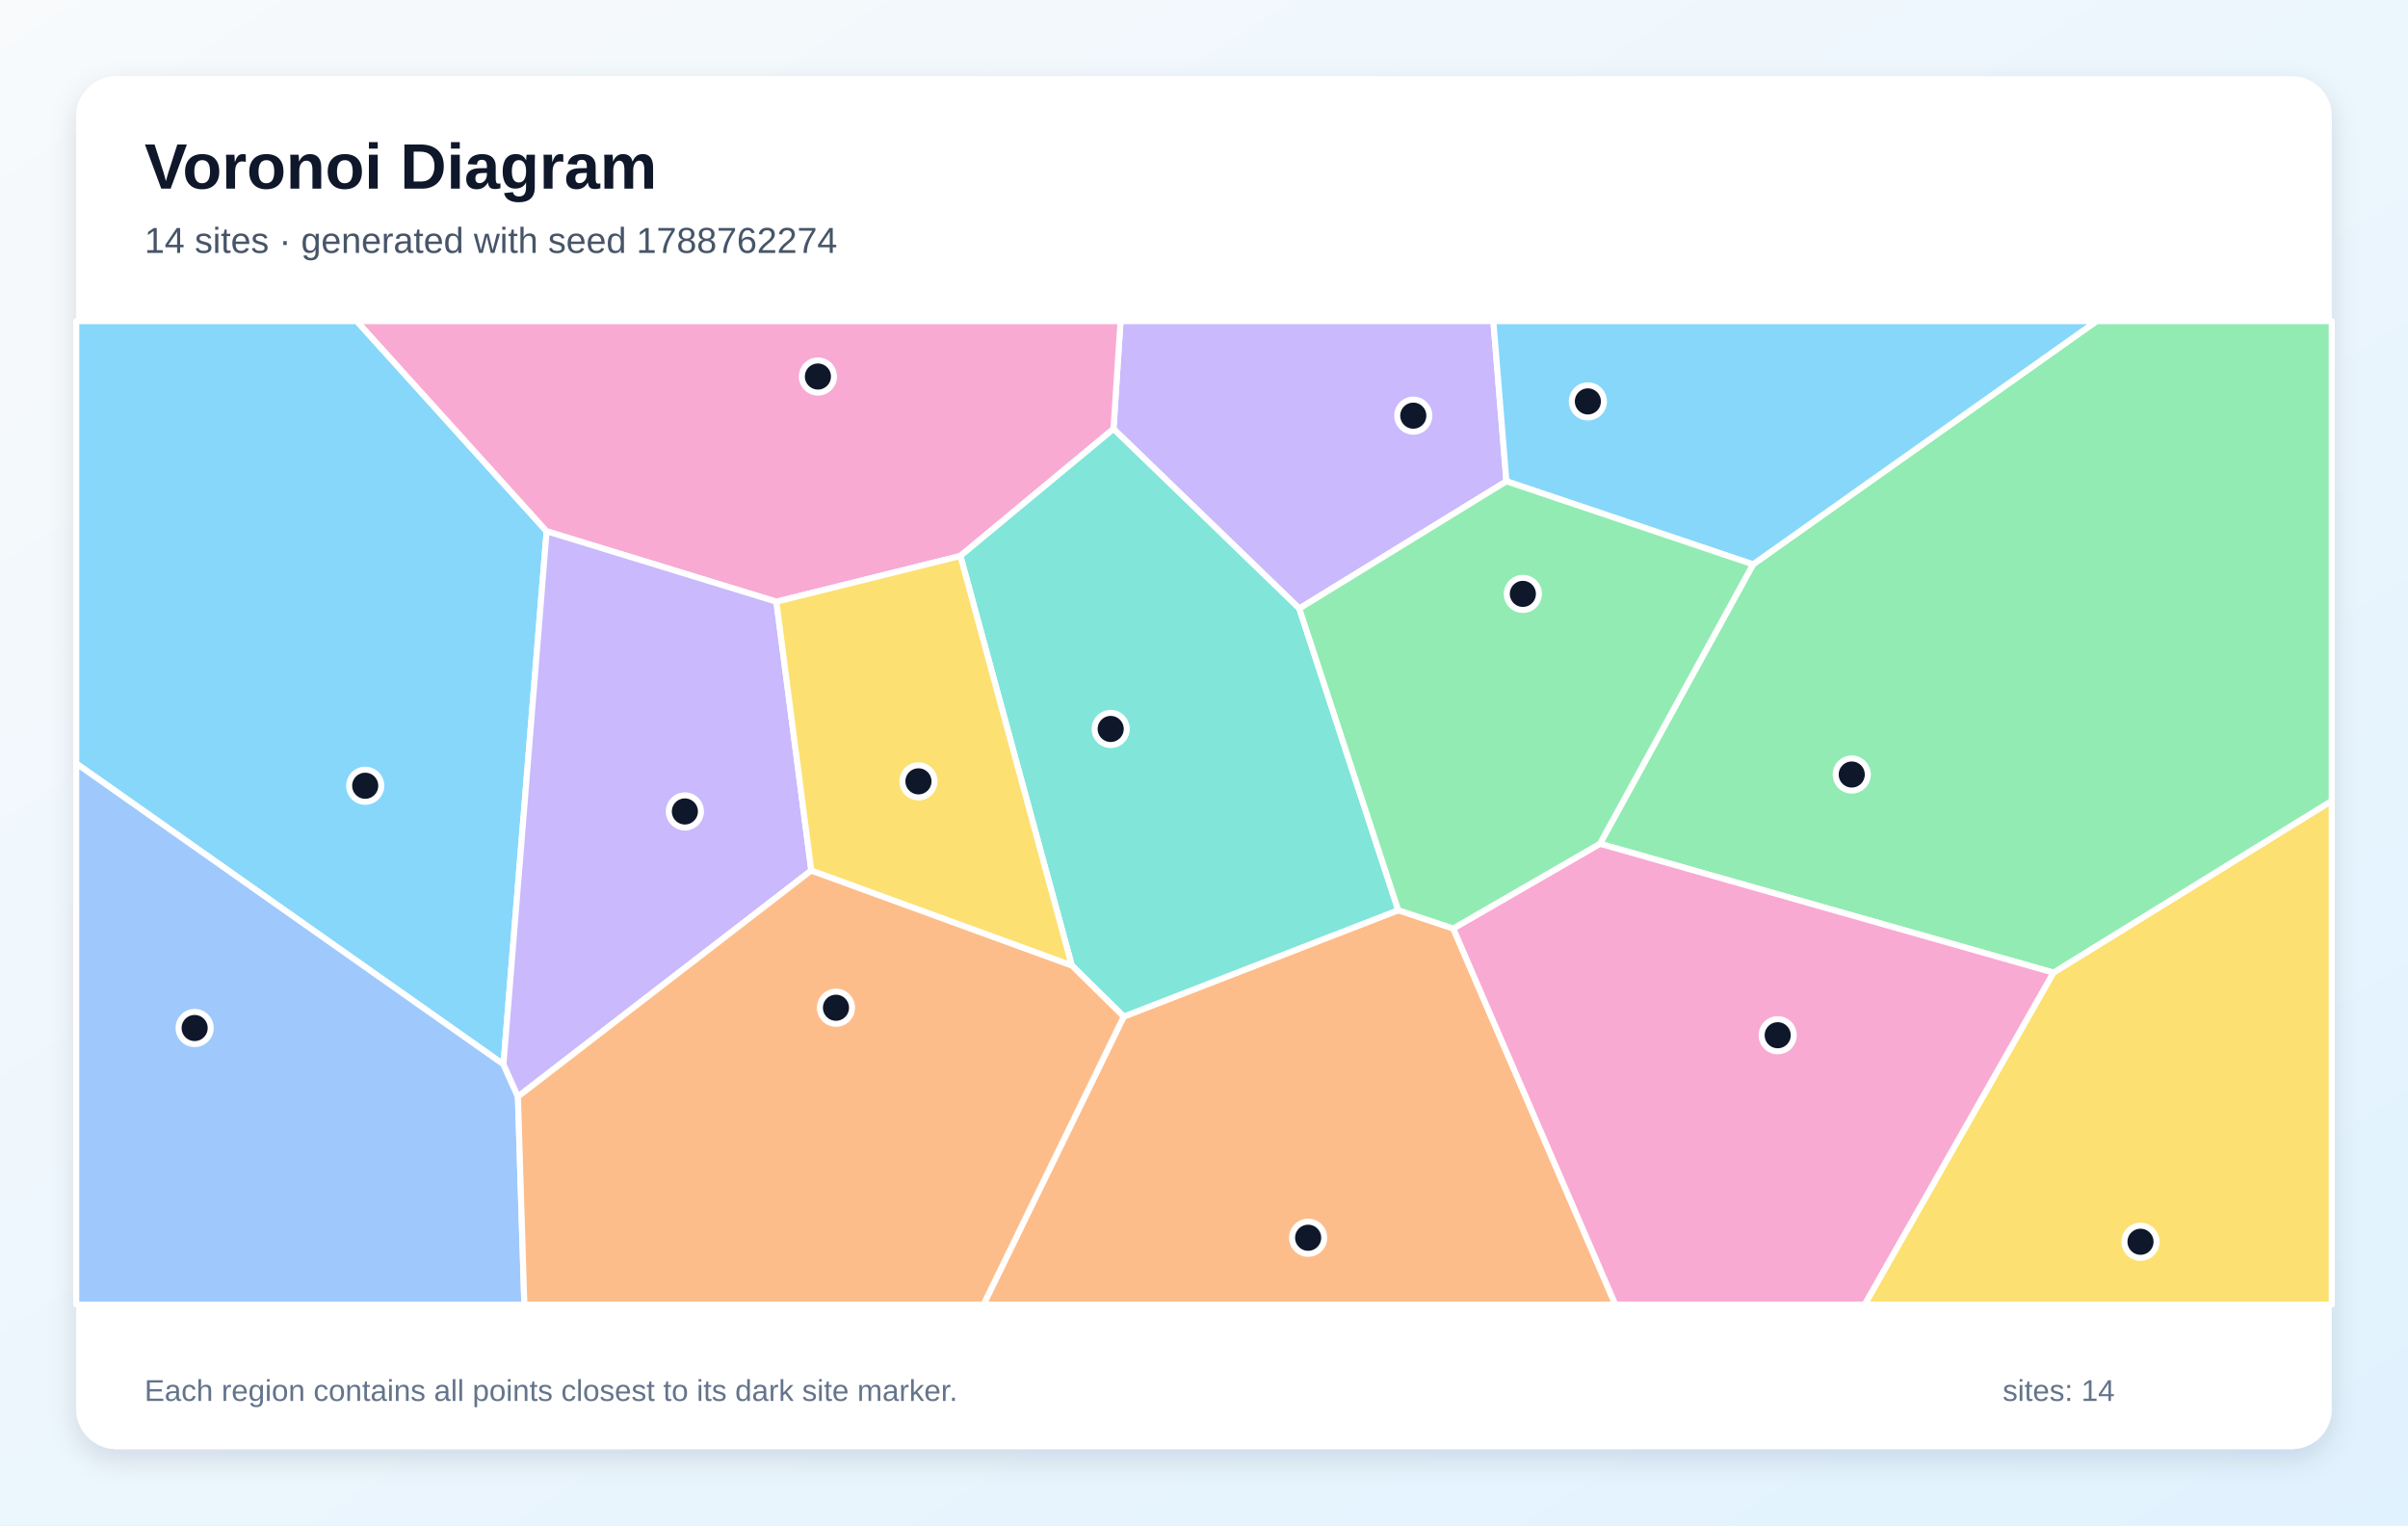
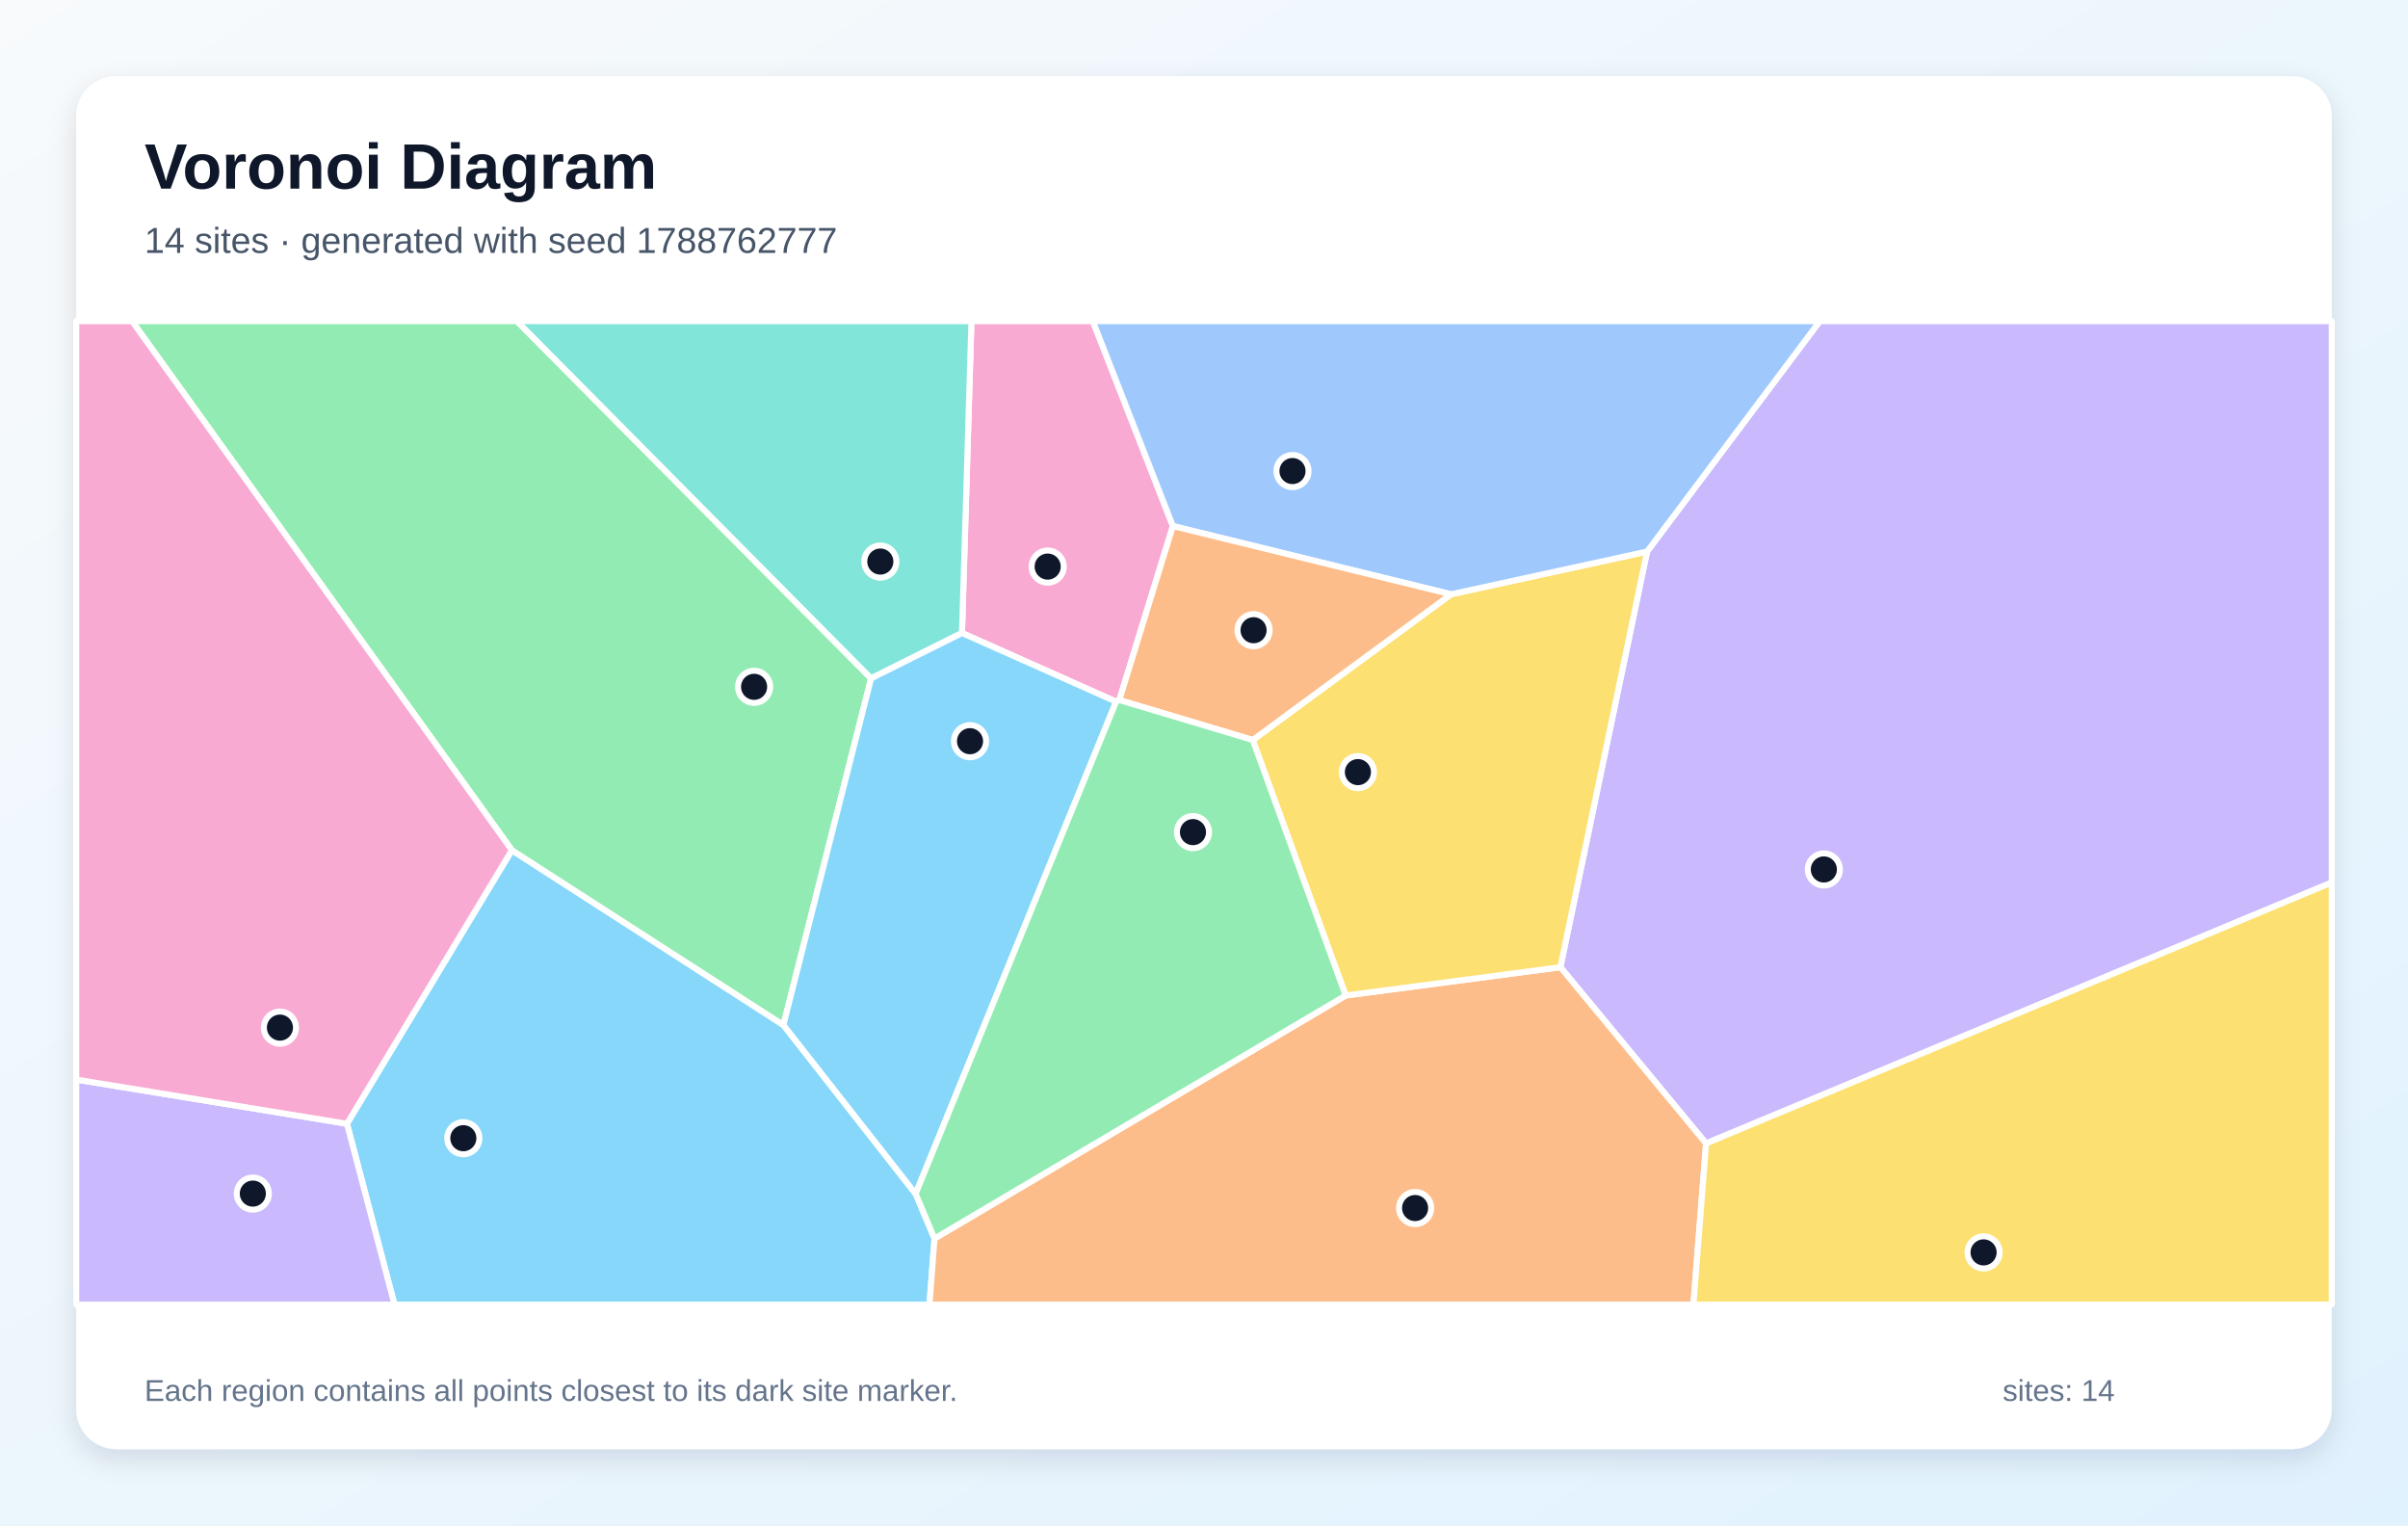
<svg xmlns="http://www.w3.org/2000/svg" width="1200" height="760" viewBox="0 0 1200 760" role="img" aria-labelledby="title description">
  <defs>
    <linearGradient id="background" x1="0" y1="0" x2="1" y2="1">
      <stop stop-color="#F8FAFC" />
      <stop offset="1" stop-color="#E0F2FE" />
    </linearGradient>
    <filter id="shadow" x="-10%" y="-10%" width="120%" height="120%">
      <feDropShadow dx="0" dy="5" stdDeviation="7" flood-color="#0F172A" flood-opacity=".12" />
    </filter>
  </defs>
  <rect width="1200" height="760" fill="url(#background)" />
  <rect x="38" y="38" width="1124" height="684" rx="20" fill="#FFFFFF" filter="url(#shadow)" />
  <g font-family="Arial, sans-serif">
    <text x="72" y="94" font-size="32" font-weight="700" fill="#0F172A">Voronoi Diagram</text>
-     <text x="72" y="126" font-size="18" fill="#475569">14 sites · generated with seed 1788762274</text>
+     <text x="72" y="126" font-size="18" fill="#475569">14 sites · generated with seed 1788762777</text>
  </g>
  <g stroke="#FFFFFF" stroke-width="3" stroke-linejoin="round">
-     <polygon points="250.9,530.3 38.0,380.4 38.0,160.0 177.8,160.0 272.4,264.7" fill="#38BDF8" fill-opacity="0.60" />
-     <polygon points="750.7,239.8 647.5,303.2 554.9,213.7 558.4,160.0 744.2,160.0" fill="#A78BFA" fill-opacity="0.60" />
-     <polygon points="554.9,213.7 478.6,277.0 386.9,299.8 272.4,264.7 177.8,160.0 558.4,160.0" fill="#F472B6" fill-opacity="0.60" />
-     <polygon points="560.0,506.5 696.8,453.5 724.2,462.6 805.0,650.0 490.1,650.0" fill="#FB923C" fill-opacity="0.60" />
-     <polygon points="1023.3,484.6 1162.0,399.0 1162.0,650.0 929.2,650.0" fill="#FACC15" fill-opacity="0.60" />
-     <polygon points="1023.3,484.6 797.3,420.4 873.6,281.2 1044.8,160.0 1162.0,160.0 1162.0,399.0" fill="#4ADE80" fill-opacity="0.60" />
-     <polygon points="696.8,453.5 560.0,506.5 534.1,481.0 478.6,277.0 554.9,213.7 647.5,303.2" fill="#2DD4BF" fill-opacity="0.60" />
-     <polygon points="38.0,380.4 250.9,530.3 258.1,546.4 261.3,650.0 38.0,650.0" fill="#60A5FA" fill-opacity="0.60" />
-     <polygon points="873.6,281.2 750.7,239.8 744.2,160.0 1044.8,160.0" fill="#38BDF8" fill-opacity="0.60" />
-     <polygon points="404.3,433.7 258.1,546.4 250.9,530.3 272.4,264.7 386.9,299.8" fill="#A78BFA" fill-opacity="0.60" />
-     <polygon points="724.2,462.6 797.3,420.4 1023.3,484.6 929.2,650.0 805.0,650.0" fill="#F472B6" fill-opacity="0.60" />
-     <polygon points="258.1,546.4 404.3,433.7 534.1,481.0 560.0,506.5 490.1,650.0 261.3,650.0" fill="#FB923C" fill-opacity="0.60" />
-     <polygon points="404.3,433.7 386.9,299.8 478.6,277.0 534.1,481.0" fill="#FACC15" fill-opacity="0.60" />
-     <polygon points="873.6,281.2 797.3,420.4 724.2,462.6 696.8,453.5 647.5,303.2 750.7,239.8" fill="#4ADE80" fill-opacity="0.60" />
+     <polygon points="172.9,559.9 255.1,423.6 390.4,510.7 456.3,594.8 465.7,617.1 463.2,650.0 196.6,650.0" fill="#38BDF8" fill-opacity="0.60" />
+     <polygon points="850.2,569.7 777.6,481.9 820.8,274.8 906.9,160.0 1162.0,160.0 1162.0,439.7" fill="#A78BFA" fill-opacity="0.60" />
+     <polygon points="584.5,262.1 557.8,348.8 556.2,349.6 479.4,315.4 484.1,160.0 544.6,160.0" fill="#F472B6" fill-opacity="0.60" />
+     <polygon points="465.7,617.1 670.6,496.0 777.6,481.9 850.2,569.7 843.9,650.0 463.2,650.0" fill="#FB923C" fill-opacity="0.60" />
+     <polygon points="670.6,496.0 624.3,368.7 723.1,296.1 820.8,274.8 777.6,481.9" fill="#FACC15" fill-opacity="0.60" />
+     <polygon points="434.1,338.0 390.4,510.7 255.1,423.6 65.8,160.0 257.6,160.0" fill="#4ADE80" fill-opacity="0.60" />
+     <polygon points="479.4,315.4 434.1,338.0 257.6,160.0 484.1,160.0" fill="#2DD4BF" fill-opacity="0.60" />
+     <polygon points="820.8,274.8 723.1,296.1 584.5,262.1 544.6,160.0 906.9,160.0" fill="#60A5FA" fill-opacity="0.60" />
+     <polygon points="456.3,594.8 390.4,510.7 434.1,338.0 479.4,315.4 556.2,349.6" fill="#38BDF8" fill-opacity="0.60" />
+     <polygon points="38.0,537.9 172.9,559.9 196.6,650.0 38.0,650.0" fill="#A78BFA" fill-opacity="0.60" />
+     <polygon points="38.0,537.9 38.0,160.0 65.8,160.0 255.1,423.6 172.9,559.9" fill="#F472B6" fill-opacity="0.60" />
+     <polygon points="723.1,296.1 624.3,368.7 557.8,348.8 584.5,262.1" fill="#FB923C" fill-opacity="0.60" />
+     <polygon points="850.2,569.7 1162.0,439.7 1162.0,650.0 843.9,650.0" fill="#FACC15" fill-opacity="0.60" />
+     <polygon points="624.3,368.7 670.6,496.0 465.7,617.1 456.3,594.8 556.2,349.6 557.8,348.8" fill="#4ADE80" fill-opacity="0.60" />
  </g>
  <g>
-     <circle cx="182.0" cy="391.5" r="8" fill="#0F172A" stroke="#FFFFFF" stroke-width="3" />
-     <circle cx="704.3" cy="207.1" r="8" fill="#0F172A" stroke="#FFFFFF" stroke-width="3" />
-     <circle cx="407.6" cy="187.6" r="8" fill="#0F172A" stroke="#FFFFFF" stroke-width="3" />
-     <circle cx="651.9" cy="616.7" r="8" fill="#0F172A" stroke="#FFFFFF" stroke-width="3" />
-     <circle cx="1066.7" cy="618.7" r="8" fill="#0F172A" stroke="#FFFFFF" stroke-width="3" />
-     <circle cx="922.8" cy="385.9" r="8" fill="#0F172A" stroke="#FFFFFF" stroke-width="3" />
-     <circle cx="553.5" cy="363.2" r="8" fill="#0F172A" stroke="#FFFFFF" stroke-width="3" />
-     <circle cx="97.0" cy="512.2" r="8" fill="#0F172A" stroke="#FFFFFF" stroke-width="3" />
-     <circle cx="791.3" cy="200.0" r="8" fill="#0F172A" stroke="#FFFFFF" stroke-width="3" />
-     <circle cx="341.3" cy="404.3" r="8" fill="#0F172A" stroke="#FFFFFF" stroke-width="3" />
-     <circle cx="885.9" cy="515.8" r="8" fill="#0F172A" stroke="#FFFFFF" stroke-width="3" />
-     <circle cx="416.6" cy="502.1" r="8" fill="#0F172A" stroke="#FFFFFF" stroke-width="3" />
-     <circle cx="457.7" cy="389.3" r="8" fill="#0F172A" stroke="#FFFFFF" stroke-width="3" />
-     <circle cx="758.9" cy="295.9" r="8" fill="#0F172A" stroke="#FFFFFF" stroke-width="3" />
+     <circle cx="230.9" cy="567.1" r="8" fill="#0F172A" stroke="#FFFFFF" stroke-width="3" />
+     <circle cx="908.9" cy="433.2" r="8" fill="#0F172A" stroke="#FFFFFF" stroke-width="3" />
+     <circle cx="522.1" cy="282.3" r="8" fill="#0F172A" stroke="#FFFFFF" stroke-width="3" />
+     <circle cx="705.2" cy="601.9" r="8" fill="#0F172A" stroke="#FFFFFF" stroke-width="3" />
+     <circle cx="676.7" cy="384.7" r="8" fill="#0F172A" stroke="#FFFFFF" stroke-width="3" />
+     <circle cx="375.8" cy="342.2" r="8" fill="#0F172A" stroke="#FFFFFF" stroke-width="3" />
+     <circle cx="438.7" cy="279.8" r="8" fill="#0F172A" stroke="#FFFFFF" stroke-width="3" />
+     <circle cx="644.1" cy="234.7" r="8" fill="#0F172A" stroke="#FFFFFF" stroke-width="3" />
+     <circle cx="483.4" cy="369.3" r="8" fill="#0F172A" stroke="#FFFFFF" stroke-width="3" />
+     <circle cx="126.0" cy="594.7" r="8" fill="#0F172A" stroke="#FFFFFF" stroke-width="3" />
+     <circle cx="139.5" cy="512.0" r="8" fill="#0F172A" stroke="#FFFFFF" stroke-width="3" />
+     <circle cx="624.7" cy="314.0" r="8" fill="#0F172A" stroke="#FFFFFF" stroke-width="3" />
+     <circle cx="988.5" cy="624.0" r="8" fill="#0F172A" stroke="#FFFFFF" stroke-width="3" />
+     <circle cx="594.5" cy="414.6" r="8" fill="#0F172A" stroke="#FFFFFF" stroke-width="3" />
  </g>
  <g font-family="Arial, sans-serif" font-size="15" fill="#64748B">
    <text x="72" y="698">Each region contains all points closest to its dark site marker.</text>
    <text x="998" y="698">sites: 14</text>
  </g>
</svg>
